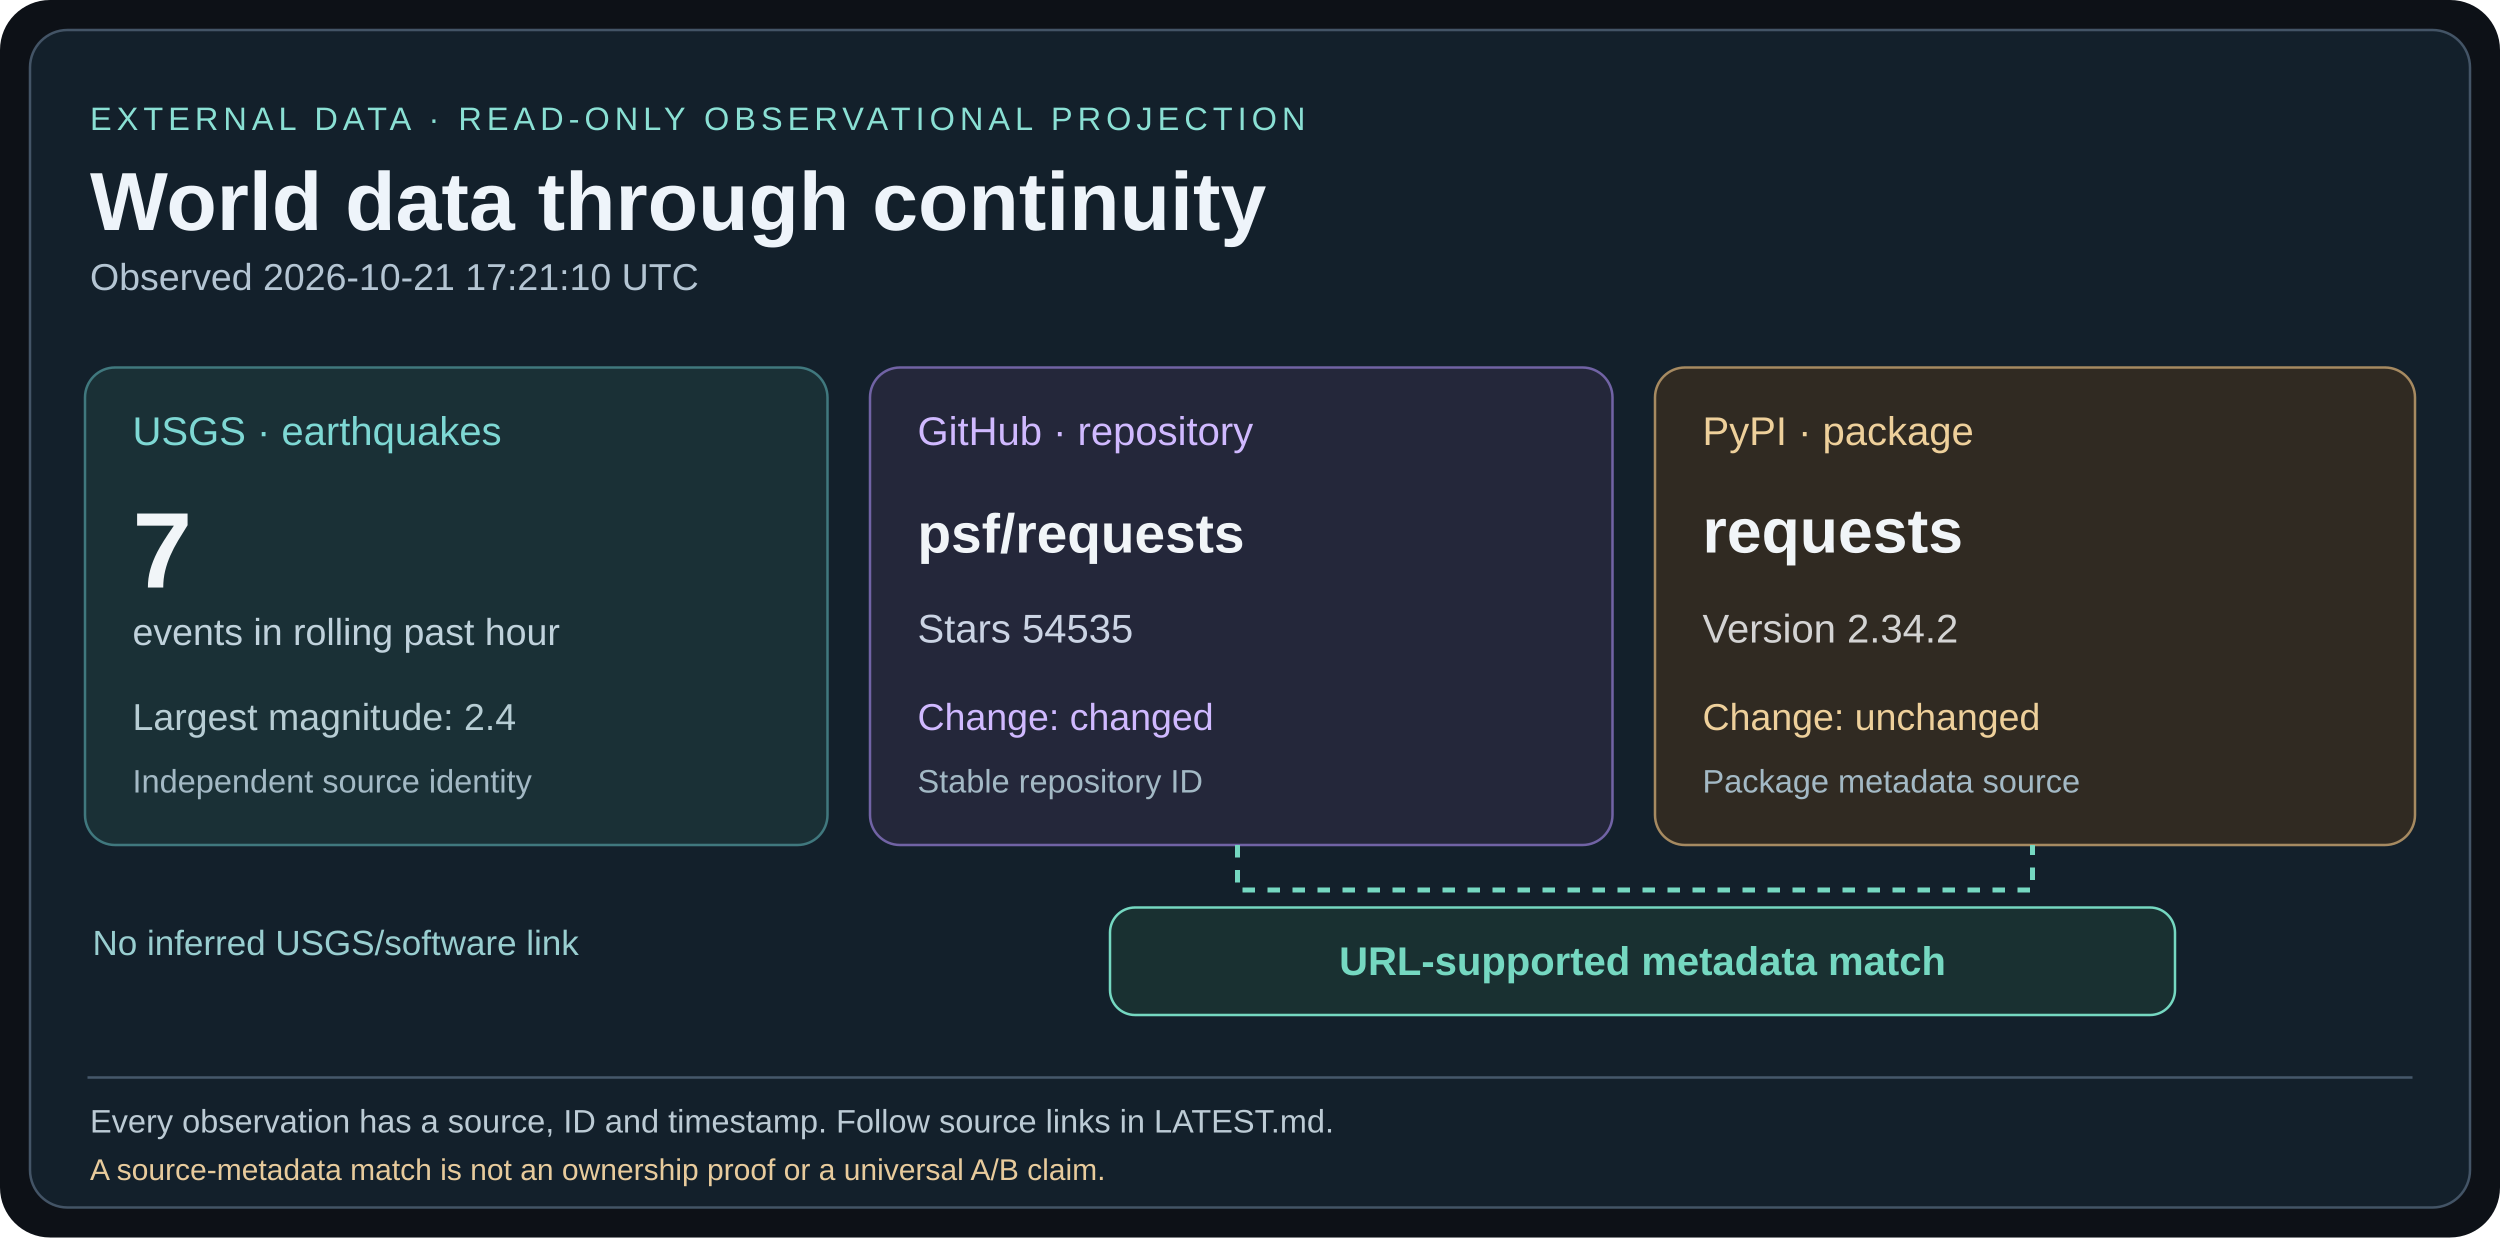
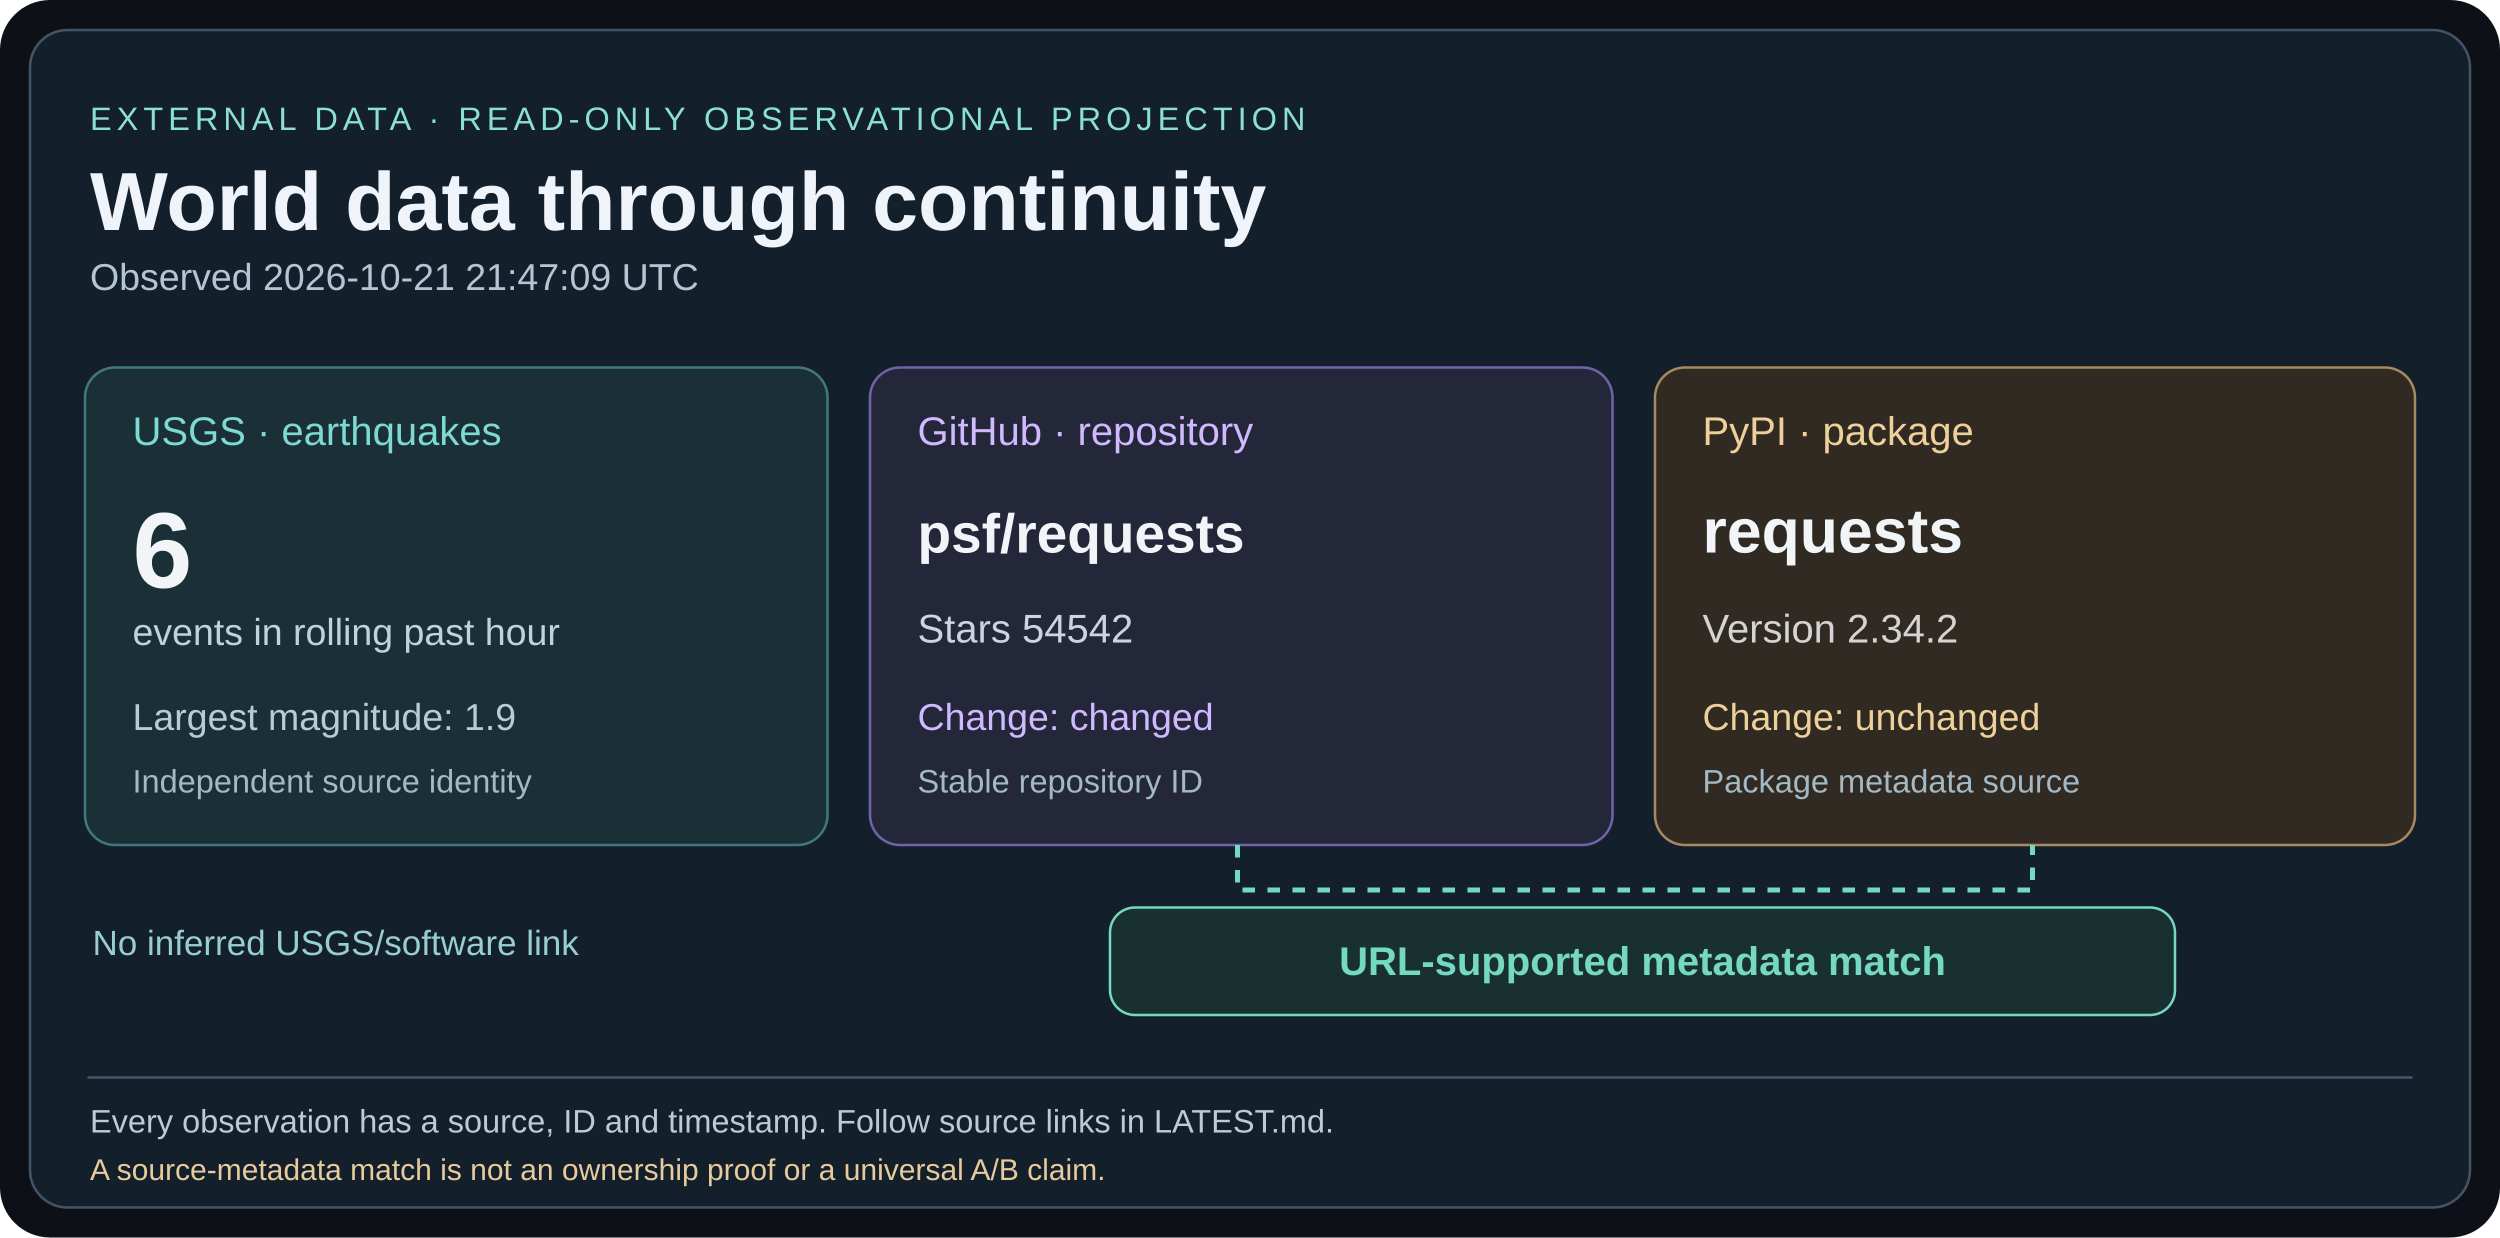
<svg xmlns="http://www.w3.org/2000/svg" width="1000" height="495" viewBox="0 0 1000 495">
  <rect width="1000" height="495" rx="20" fill="#0d1117" />
  <rect x="12" y="12" width="976" height="471" rx="15" fill="#13202b" stroke="#435466" />
  <g font-family="Arial,Helvetica,sans-serif">
    <text x="36" y="52" fill="#8ae0d4" font-size="13" letter-spacing="2">EXTERNAL DATA · READ-ONLY OBSERVATIONAL PROJECTION</text>
    <text x="36" y="92" fill="#eef4fa" font-size="33" font-weight="bold">World data through continuity</text>
-     <text x="36" y="116" fill="#b4c5d3" font-size="15">Observed 2026-10-21 17:21:10 UTC</text>
+     <text x="36" y="116" fill="#b4c5d3" font-size="15">Observed 2026-10-21 21:47:09 UTC</text>
    <rect x="34" y="147" width="297" height="191" rx="12" fill="#1a3036" stroke="#40787e" />
    <text x="53" y="178" fill="#7ed8d4" font-size="16">USGS · earthquakes</text>
-     <text x="53" y="235" fill="#f1f5f8" font-size="43" font-weight="bold">7</text>
+     <text x="53" y="235" fill="#f1f5f8" font-size="43" font-weight="bold">6</text>
    <text x="53" y="258" fill="#c0d2dc" font-size="15">events in rolling past hour</text>
-     <text x="53" y="292" fill="#b7cdd4" font-size="15">Largest magnitude: 2.4</text>
+     <text x="53" y="292" fill="#b7cdd4" font-size="15">Largest magnitude: 1.9</text>
    <text x="53" y="317" fill="#a3b9c5" font-size="13">Independent source identity</text>
    <rect x="348" y="147" width="297" height="191" rx="12" fill="#24273a" stroke="#7163a5" />
    <text x="367" y="178" fill="#d0b9ff" font-size="16">GitHub · repository</text>
    <text x="367" y="221" fill="#f1f5f8" font-size="22" font-weight="bold">psf/requests</text>
-     <text x="367" y="257" fill="#cbd4e4" font-size="16">Stars 54535</text>
+     <text x="367" y="257" fill="#cbd4e4" font-size="16">Stars 54542</text>
    <text x="367" y="292" fill="#d0b9ff" font-size="15">Change: changed</text>
    <text x="367" y="317" fill="#a3b9c5" font-size="13">Stable repository ID</text>
    <rect x="662" y="147" width="304" height="191" rx="12" fill="#302a22" stroke="#a68a61" />
    <text x="681" y="178" fill="#eed09b" font-size="16">PyPI · package</text>
    <text x="681" y="221" fill="#f1f5f8" font-size="25" font-weight="bold">requests</text>
    <text x="681" y="257" fill="#d4d4d4" font-size="16">Version 2.34.2</text>
    <text x="681" y="292" fill="#eed09b" font-size="15">Change: unchanged</text>
    <text x="681" y="317" fill="#a3b9c5" font-size="13">Package metadata source</text>
    <path d="M495 338 V356 H813 V338" fill="none" stroke="#75d8c1" stroke-width="2" stroke-dasharray="5 5" />
    <rect x="444" y="363" width="426" height="43" rx="10" fill="#193031" stroke="#75d8c1" />
    <text x="657" y="390" fill="#75d8c1" font-size="16" font-weight="bold" text-anchor="middle">URL-supported metadata match</text>
    <text x="37" y="382" fill="#99ced0" font-size="14">No inferred USGS/software link</text>
    <line x1="35" y1="431" x2="965" y2="431" stroke="#45586a" />
    <text x="36" y="453" fill="#bccbd5" font-size="13">Every observation has a source, ID and timestamp. Follow source links in LATEST.md.</text>
    <text x="36" y="472" fill="#e8cb9c" font-size="12">A source-metadata match is not an ownership proof or a universal A/B claim.</text>
  </g>
</svg>
